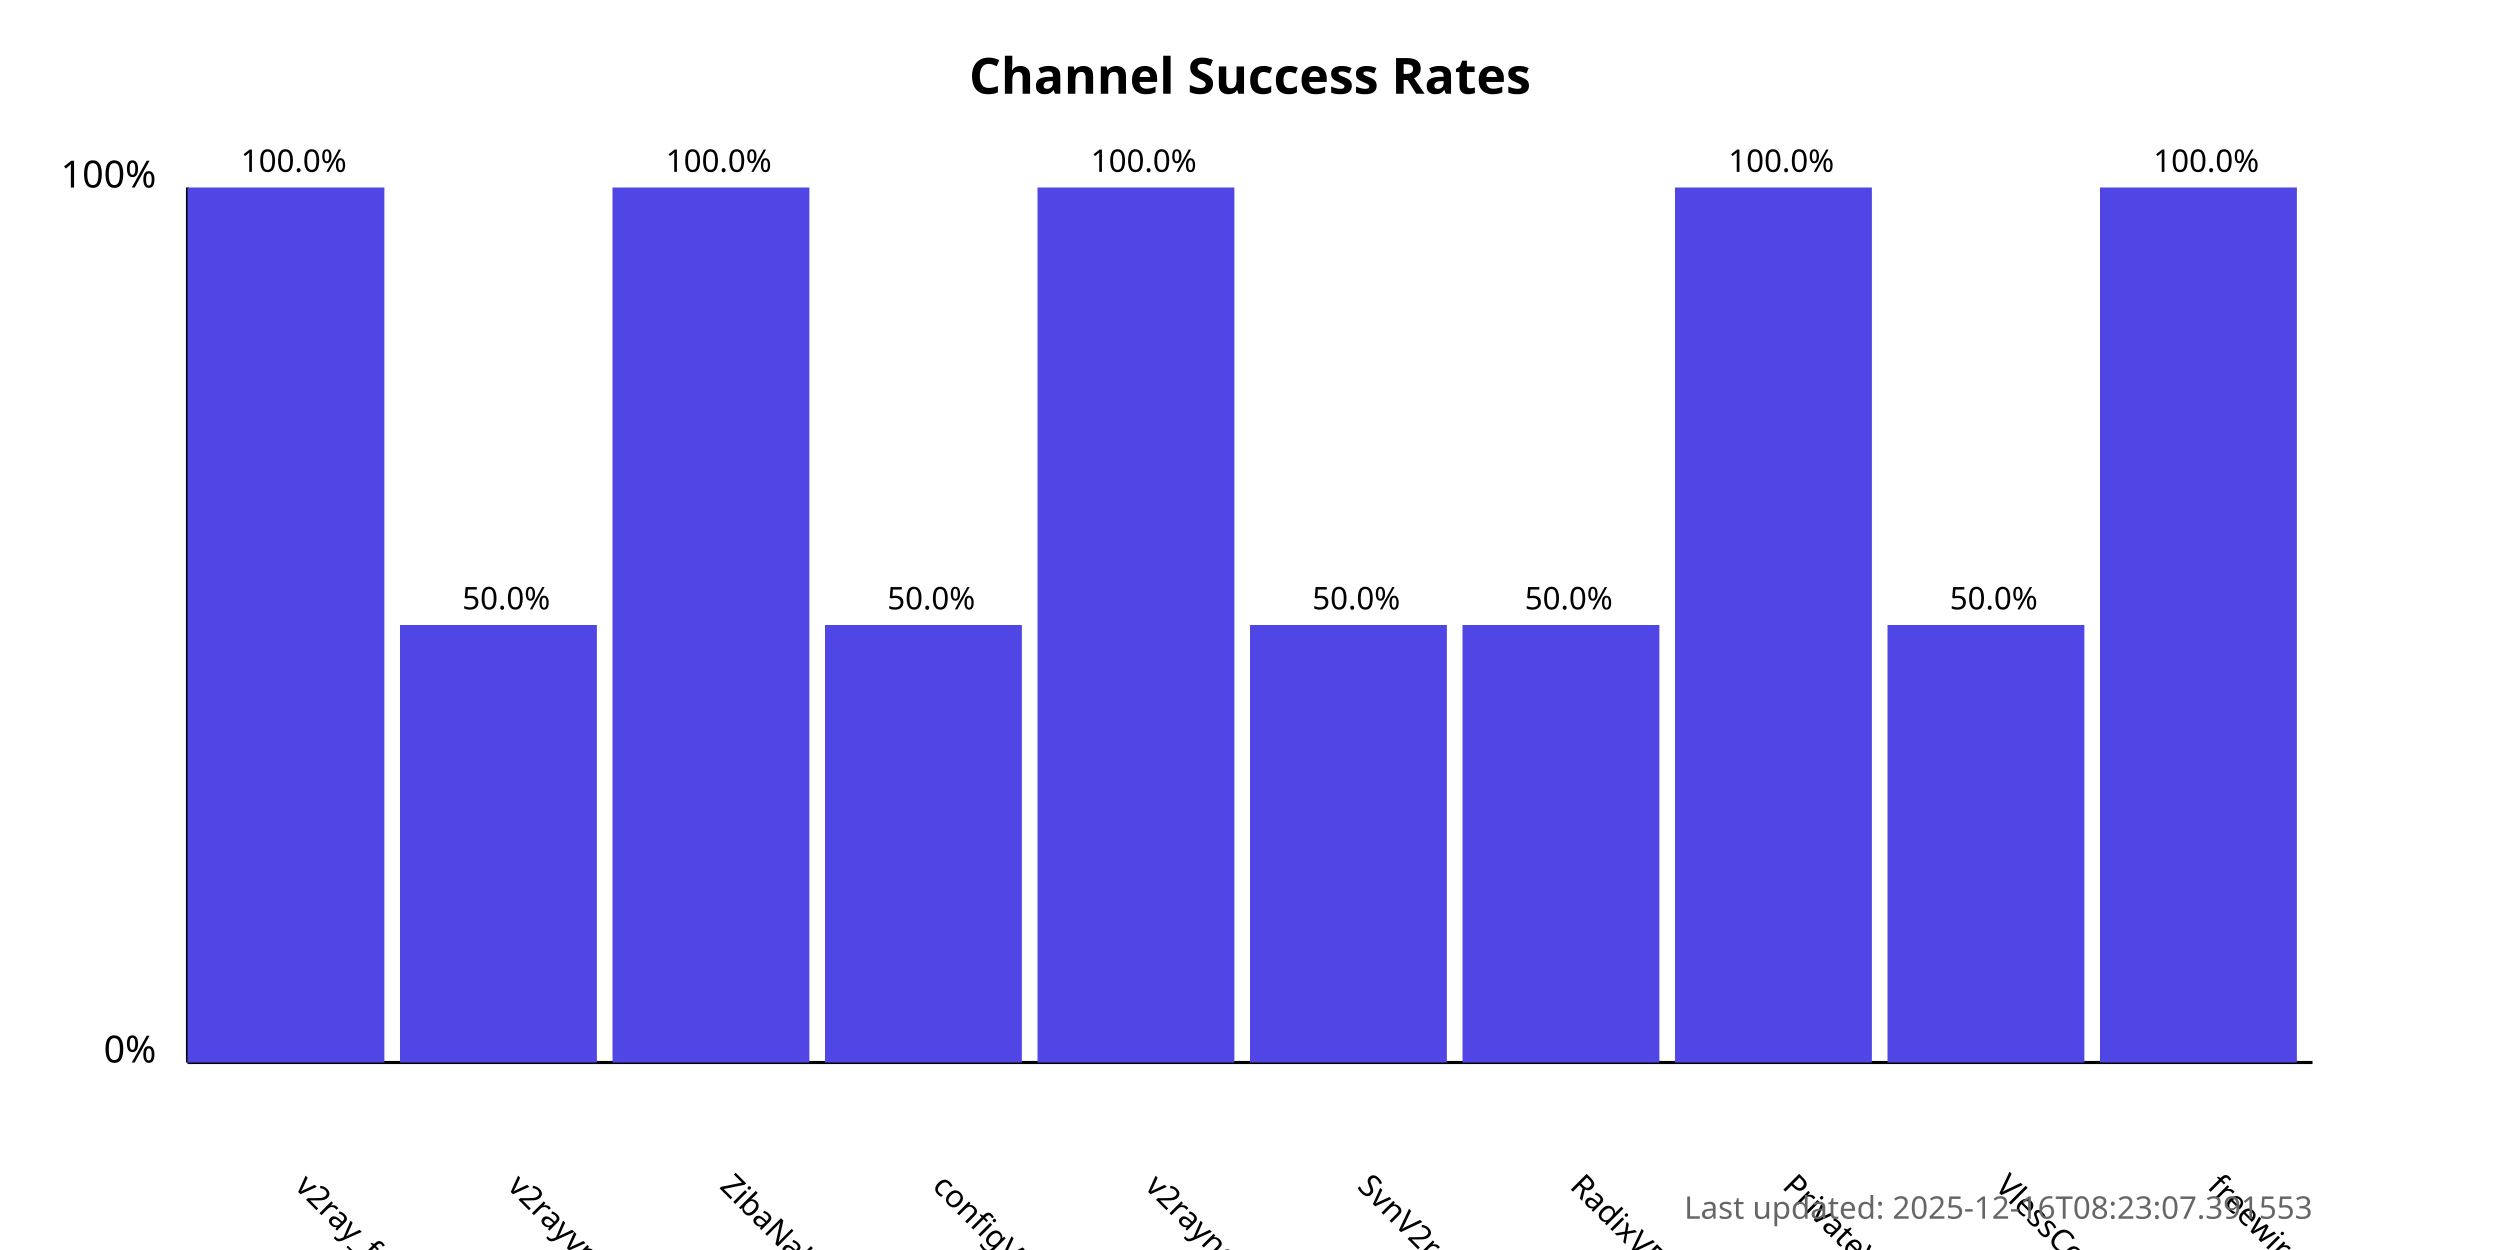
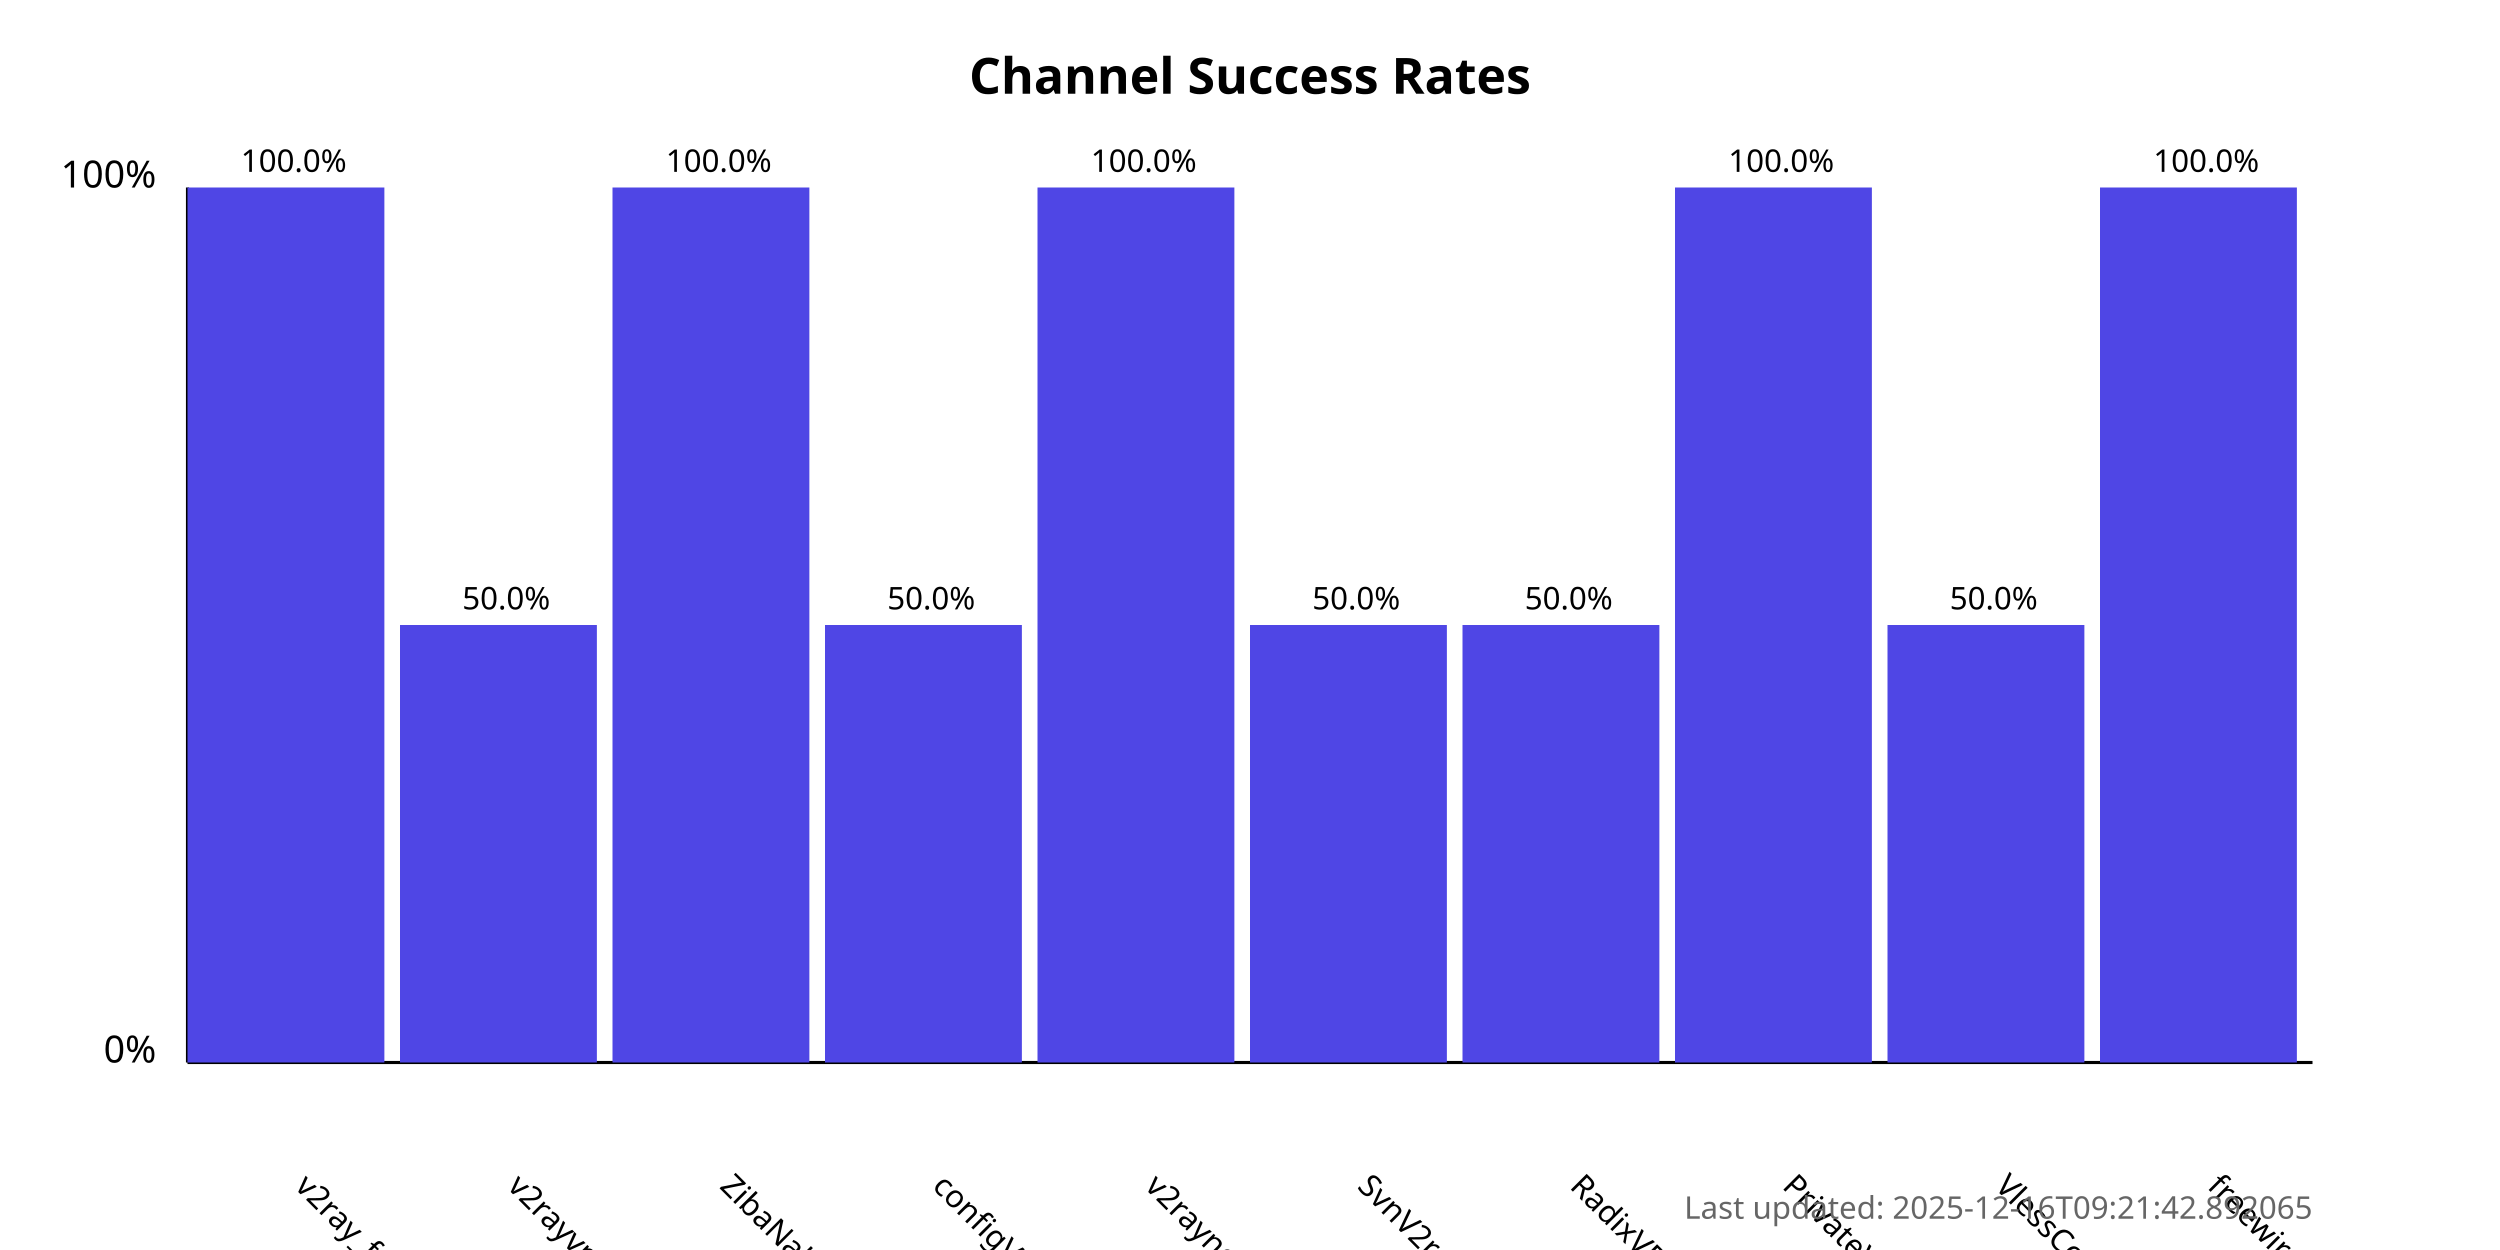
<svg xmlns="http://www.w3.org/2000/svg" width="800" height="400">
  <style>
            .chart-title { font: bold 16px sans-serif; }
            .axis-label { font: 12px sans-serif; }
            .tick-label { font: 10px sans-serif; }
            .bar { fill: #4f46e5; }
            .bar:hover { fill: #6366f1; }
            .timestamp { font: 10px sans-serif; fill: #666; }
        </style>
  <text x="400.0" y="30" text-anchor="middle" class="chart-title">
            Channel Success Rates
        </text>
  <line x1="60" y1="340" x2="60" y2="60" stroke="black" stroke-width="1" />
  <line x1="60" y1="340" x2="740" y2="340" stroke="black" stroke-width="1" />
  <text x="50" y="340" text-anchor="end" class="axis-label">0%</text>
  <text x="50" y="60" text-anchor="end" class="axis-label">100%</text>
  <g>
    <rect x="60" y="60.0" width="63.0" height="280.0" class="bar" />
    <text x="94.0" y="380" transform="rotate(45, 94.0, 380)" text-anchor="start" class="tick-label">
                v2ray_free_conf
            </text>
    <text x="94.0" y="55.0" text-anchor="middle" class="tick-label">
                100.0%
            </text>
  </g>
  <g>
    <rect x="128.0" y="200.0" width="63.0" height="140.0" class="bar" />
    <text x="162.0" y="380" transform="rotate(45, 162.0, 380)" text-anchor="start" class="tick-label">
                v2rayvpno
            </text>
    <text x="162.0" y="195.0" text-anchor="middle" class="tick-label">
                50.0%
            </text>
  </g>
  <g>
    <rect x="196.0" y="60.0" width="63.0" height="280.0" class="bar" />
    <text x="230.0" y="380" transform="rotate(45, 230.0, 380)" text-anchor="start" class="tick-label">
                ZibaNabz
            </text>
    <text x="230.0" y="55.0" text-anchor="middle" class="tick-label">
                100.0%
            </text>
  </g>
  <g>
    <rect x="264.0" y="200.0" width="63.0" height="140.0" class="bar" />
    <text x="298.0" y="380" transform="rotate(45, 298.0, 380)" text-anchor="start" class="tick-label">
                configV2rayForFree
            </text>
    <text x="298.0" y="195.0" text-anchor="middle" class="tick-label">
                50.0%
            </text>
  </g>
  <g>
    <rect x="332.0" y="60.0" width="63.0" height="280.0" class="bar" />
    <text x="366.0" y="380" transform="rotate(45, 366.0, 380)" text-anchor="start" class="tick-label">
                v2rayngvpn
            </text>
    <text x="366.0" y="55.0" text-anchor="middle" class="tick-label">
                100.0%
            </text>
  </g>
  <g>
    <rect x="400.0" y="200.0" width="63.0" height="140.0" class="bar" />
    <text x="434.0" y="380" transform="rotate(45, 434.0, 380)" text-anchor="start" class="tick-label">
                SvnV2ray
            </text>
    <text x="434.0" y="195.0" text-anchor="middle" class="tick-label">
                50.0%
            </text>
  </g>
  <g>
    <rect x="468.0" y="200.0" width="63.0" height="140.0" class="bar" />
    <text x="502.0" y="380" transform="rotate(45, 502.0, 380)" text-anchor="start" class="tick-label">
                RadixVPN
            </text>
    <text x="502.0" y="195.0" text-anchor="middle" class="tick-label">
                50.0%
            </text>
  </g>
  <g>
    <rect x="536.0" y="60.0" width="63.0" height="280.0" class="bar" />
    <text x="570.0" y="380" transform="rotate(45, 570.0, 380)" text-anchor="start" class="tick-label">
                PrivateVPNs
            </text>
    <text x="570.0" y="55.0" text-anchor="middle" class="tick-label">
                100.0%
            </text>
  </g>
  <g>
    <rect x="604.0" y="200.0" width="63.0" height="140.0" class="bar" />
    <text x="638.0" y="380" transform="rotate(45, 638.0, 380)" text-anchor="start" class="tick-label">
                VlessConfig
            </text>
    <text x="638.0" y="195.0" text-anchor="middle" class="tick-label">
                50.0%
            </text>
  </g>
  <g>
    <rect x="672.0" y="60.0" width="63.0" height="280.0" class="bar" />
    <text x="706.0" y="380" transform="rotate(45, 706.0, 380)" text-anchor="start" class="tick-label">
                freewireguard
            </text>
    <text x="706.0" y="55.0" text-anchor="middle" class="tick-label">
                100.0%
            </text>
  </g>
  <text x="740" y="390" text-anchor="end" class="timestamp">
-             Last updated: 2025-12-16T08:23:07.391553
+             Last updated: 2025-12-16T09:21:42.892065
        </text>
</svg>
